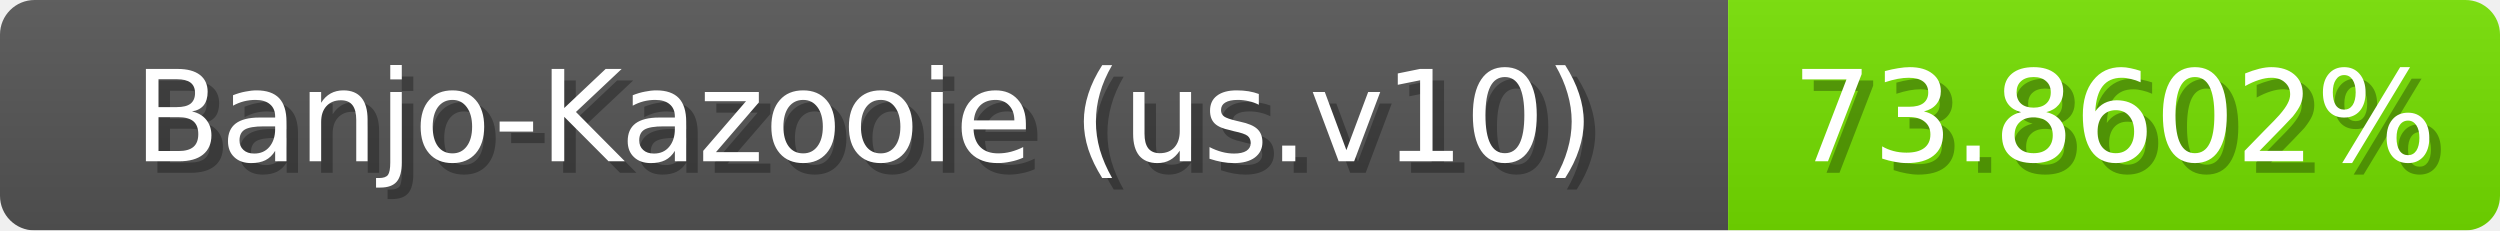
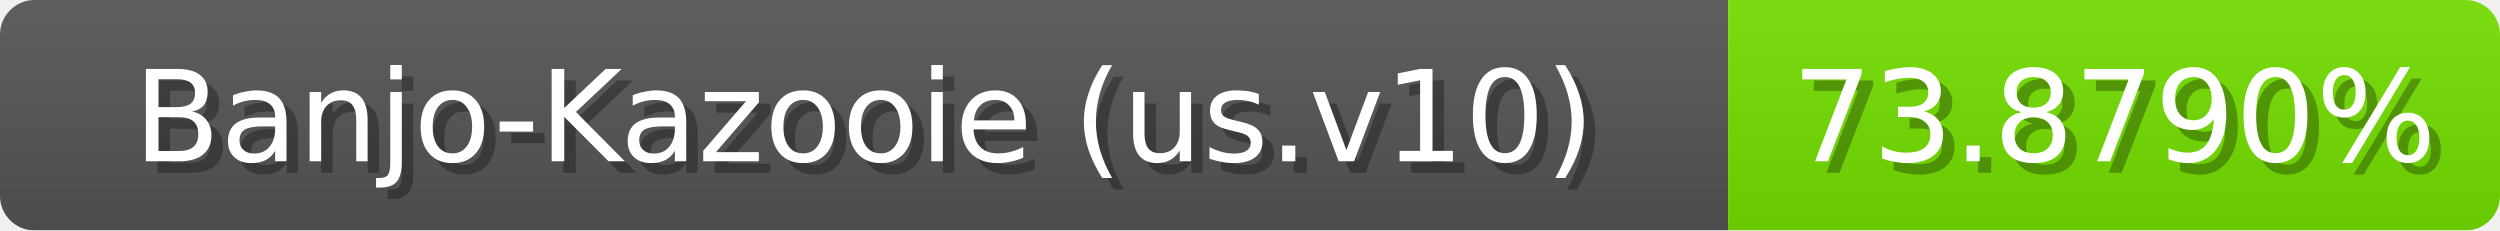
<svg xmlns="http://www.w3.org/2000/svg" width="217" height="20">
  <linearGradient id="b" x2="0" y2="100%">
    <stop offset="0" stop-color="#bbb" stop-opacity=".1" />
    <stop offset="1" stop-opacity=".1" />
  </linearGradient>
  <mask id="anybadge_1">
    <rect width="217" height="20" rx="3" fill="#fff" />
  </mask>
  <g mask="url(#anybadge_1)">
    <path fill="#555" d="M0 0h150v20H0z" />
    <path fill="#75e000" d="M150 0h67v20H150z" />
    <path fill="url(#b)" d="M0 0h217v20H0z" />
  </g>
  <g fill="#fff" text-anchor="middle" font-family="DejaVu Sans,Verdana,Geneva,sans-serif" font-size="11">
    <text x="76.0" y="15" fill="#010101" fill-opacity=".3">Banjo-Kazooie (us.v10)</text>
    <text x="75.0" y="14">Banjo-Kazooie (us.v10)</text>
  </g>
  <g fill="#fff" text-anchor="middle" font-family="DejaVu Sans,Verdana,Geneva,sans-serif" font-size="11">
-     <text x="184.5" y="15" fill="#010101" fill-opacity=".3">73.8602%</text>
-     <text x="183.5" y="14">73.8602%</text>
+     <text x="184.5" y="15" fill="#010101" fill-opacity=".3">73.8790%</text>
+     <text x="183.5" y="14">73.8790%</text>
  </g>
</svg>
